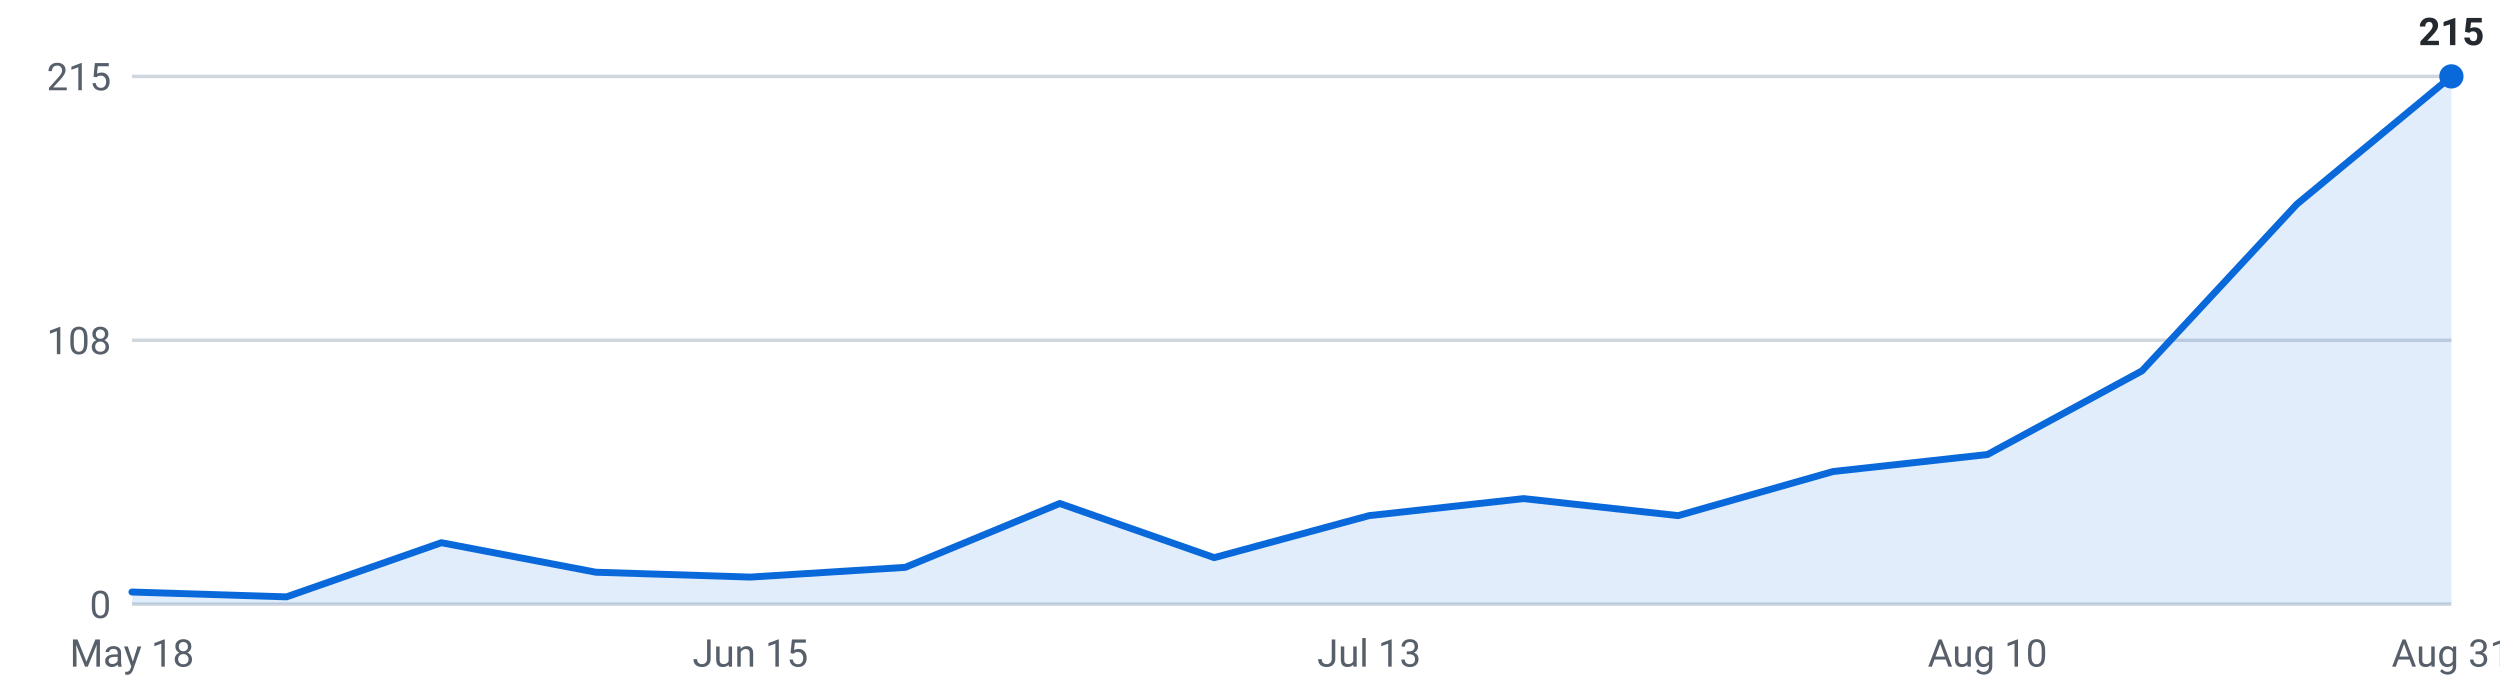
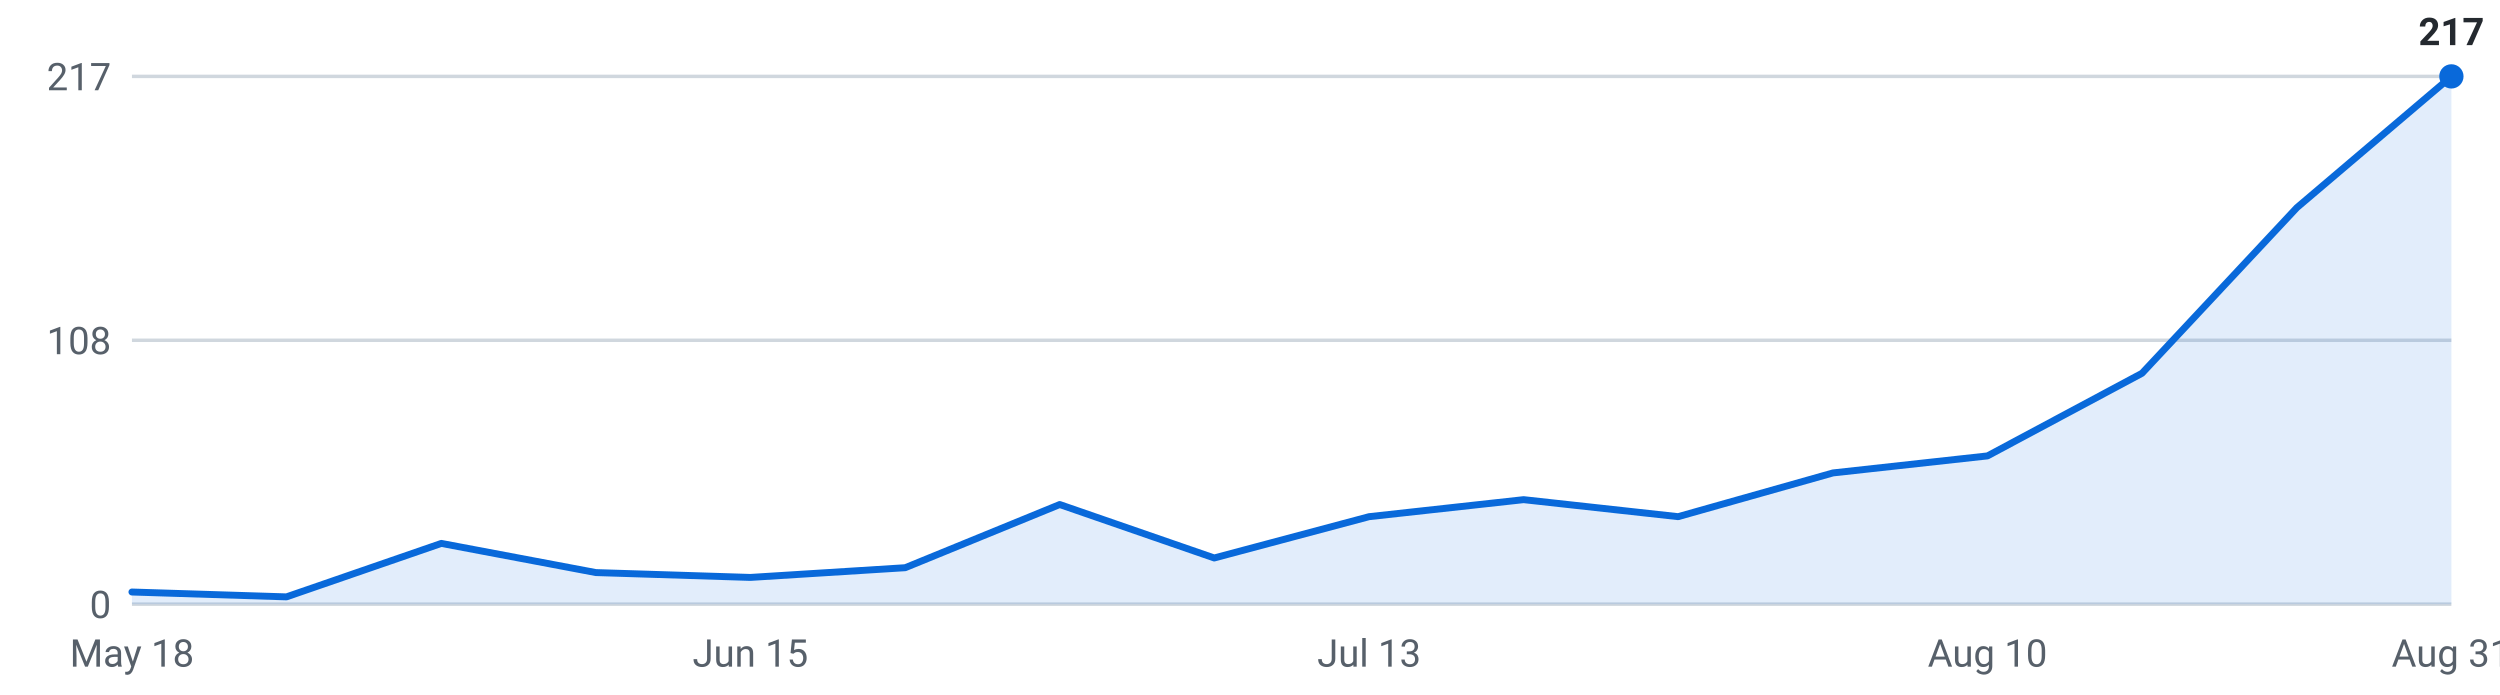
<svg xmlns="http://www.w3.org/2000/svg" viewBox="0 0 720 200" width="720" height="200" role="img" aria-label="Internships posted per week, last 16 weeks">
  <g font-family="-apple-system,Segoe UI,Roboto,sans-serif" font-size="11">
    <line x1="38" y1="174.0" x2="706" y2="174.0" stroke="#d0d7de" stroke-width="1" />
    <text x="32" y="178.0" text-anchor="end" fill="#57606a">0</text>
    <line x1="38" y1="98.0" x2="706" y2="98.0" stroke="#d0d7de" stroke-width="1" />
    <text x="32" y="102.0" text-anchor="end" fill="#57606a">108</text>
    <line x1="38" y1="22.0" x2="706" y2="22.0" stroke="#d0d7de" stroke-width="1" />
-     <text x="32" y="26.0" text-anchor="end" fill="#57606a">215</text>
-     <path d="M38.0,174 L38.0,170.5 L82.5,171.9 L127.1,156.3 L171.6,164.8 L216.1,166.2 L260.7,163.4 L305.2,145.0 L349.7,160.6 L394.3,148.5 L438.8,143.6 L483.3,148.5 L527.9,135.8 L572.4,130.9 L616.9,106.8 L661.5,58.8 L706.0,22.0 L706.0,174 Z" fill="#0969da" fill-opacity="0.12" />
-     <polyline points="38.0,170.5 82.5,171.9 127.1,156.3 171.6,164.8 216.1,166.2 260.7,163.4 305.2,145.0 349.7,160.6 394.3,148.5 438.8,143.6 483.3,148.5 527.9,135.8 572.4,130.9 616.9,106.8 661.5,58.8 706.0,22.0" fill="none" stroke="#0969da" stroke-width="2" stroke-linejoin="round" stroke-linecap="round" />
+     <text x="32" y="26.0" text-anchor="end" fill="#57606a">217</text>
+     <path d="M38.0,174 L38.0,170.5 L82.5,171.9 L127.1,156.5 L171.6,164.9 L216.1,166.3 L260.7,163.5 L305.2,145.3 L349.7,160.7 L394.3,148.8 L438.8,143.9 L483.3,148.8 L527.9,136.2 L572.4,131.3 L616.9,107.5 L661.5,59.8 L706.0,22.0 L706.0,174 Z" fill="#0969da" fill-opacity="0.12" />
+     <polyline points="38.0,170.5 82.5,171.9 127.1,156.5 171.6,164.9 216.1,166.3 260.7,163.5 305.2,145.3 349.7,160.7 394.3,148.8 438.8,143.9 483.3,148.8 527.9,136.2 572.4,131.3 616.9,107.5 661.5,59.8 706.0,22.0" fill="none" stroke="#0969da" stroke-width="2" stroke-linejoin="round" stroke-linecap="round" />
    <circle cx="706.0" cy="22.0" r="3.5" fill="#0969da" />
-     <text x="706.0" y="13.0" text-anchor="middle" fill="#24292f" font-weight="600">215</text>
+     <text x="706.0" y="13.0" text-anchor="middle" fill="#24292f" font-weight="600">217</text>
    <text x="38.0" y="192" text-anchor="middle" fill="#57606a">May 18</text>
    <text x="216.1" y="192" text-anchor="middle" fill="#57606a">Jun 15</text>
    <text x="394.3" y="192" text-anchor="middle" fill="#57606a">Jul 13</text>
    <text x="572.4" y="192" text-anchor="middle" fill="#57606a">Aug 10</text>
    <text x="706.0" y="192" text-anchor="middle" fill="#57606a">Aug 31</text>
  </g>
</svg>
